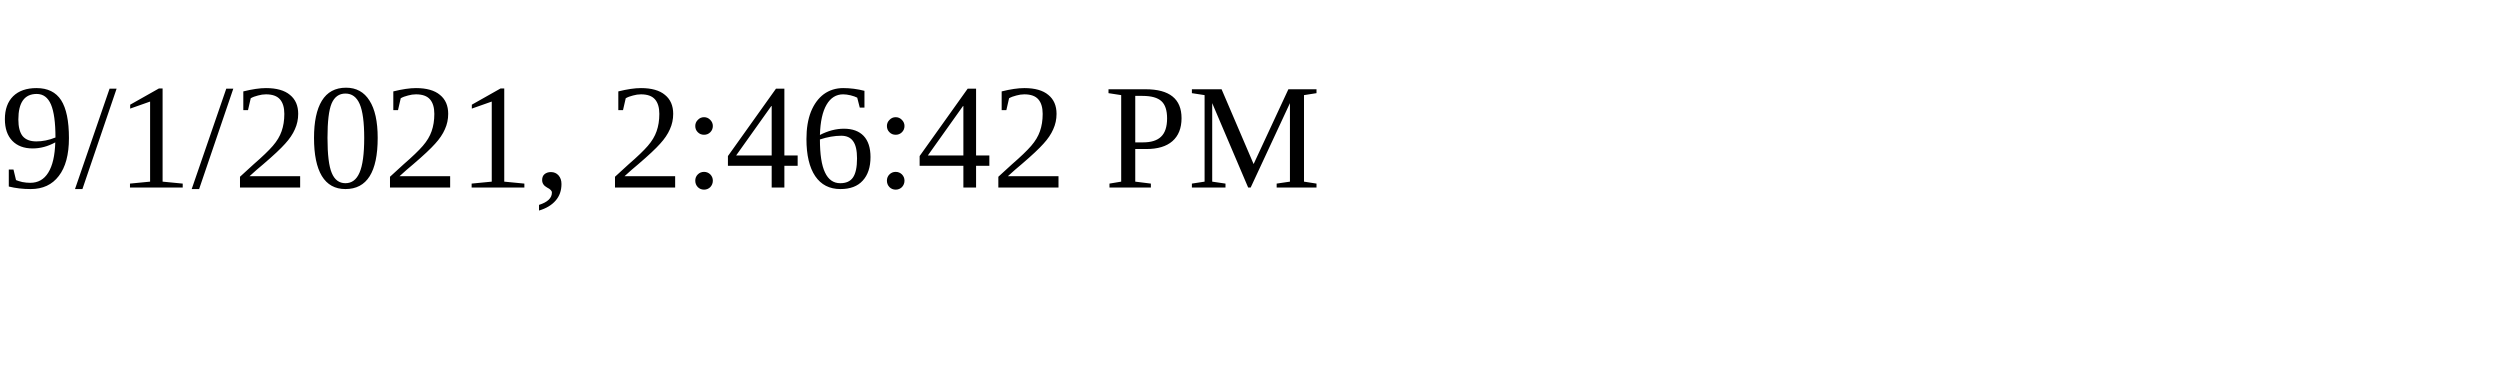
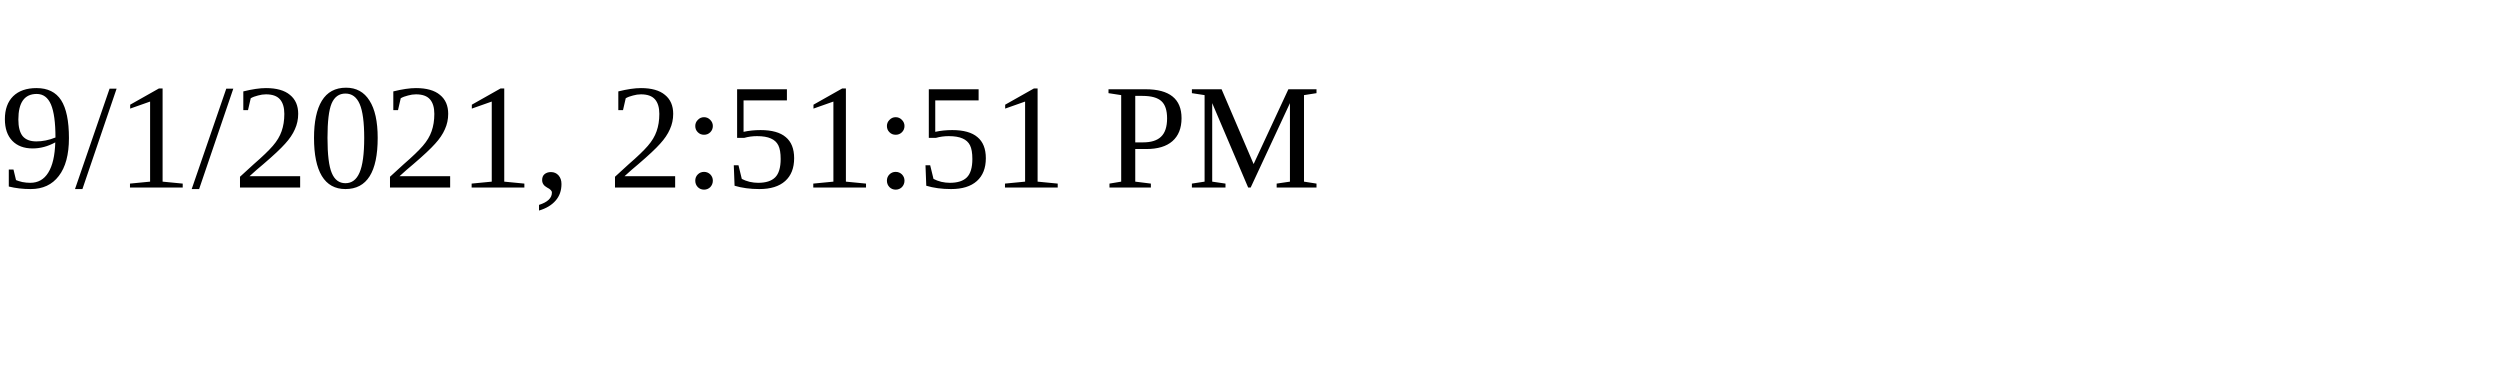
<svg xmlns="http://www.w3.org/2000/svg" height="30" width="200">
-   <text x="0" y="15">9/1/2021, 2:46:42 PM</text>
+   <text x="0" y="15">9/1/2021, 2:51:51 PM</text>
</svg>
